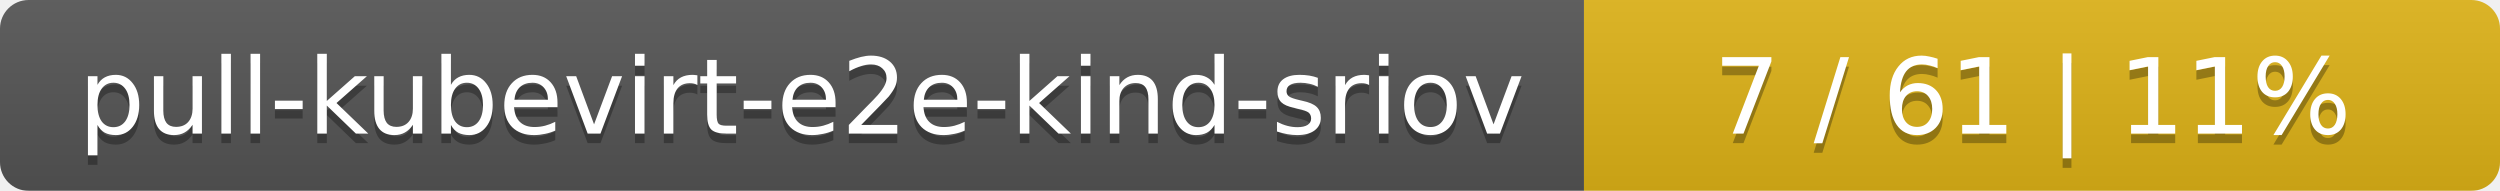
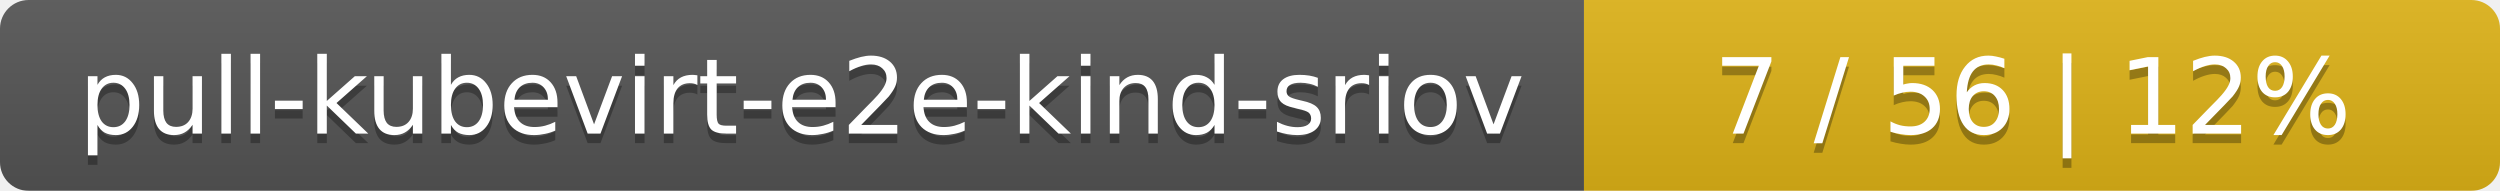
<svg xmlns="http://www.w3.org/2000/svg" width="262" height="20">
  <linearGradient id="smooth" x2="0" y2="100%">
    <stop offset="0" stop-color="#bbb" stop-opacity=".1" />
    <stop offset="1" stop-opacity=".1" />
  </linearGradient>
  <mask id="round">
    <rect width="262" height="20" rx="3" fill="#fff" />
  </mask>
  <g mask="url(#round)">
    <rect width="166" height="20" fill="#555" />
    <rect x="166" width="96" height="20" fill="#dfb317" />
    <rect width="262" height="20" fill="url(#smooth)" />
  </g>
  <g fill="#fff" text-anchor="middle" font-family="DejaVu Sans,Verdana,Geneva,sans-serif" font-size="11">
    <text x="84" y="15" fill="#010101" fill-opacity=".3">pull-kubevirt-e2e-kind-sriov</text>
    <text x="84" y="14">pull-kubevirt-e2e-kind-sriov</text>
-     <text x="213" y="15" fill="#010101" fill-opacity=".3">7 / 61    |    11%</text>
-     <text x="213" y="14">7 / 61    |    11%</text>
+     <text x="213" y="15" fill="#010101" fill-opacity=".3">7 / 56    |    12%</text>
+     <text x="213" y="14">7 / 56    |    12%</text>
  </g>
</svg>
